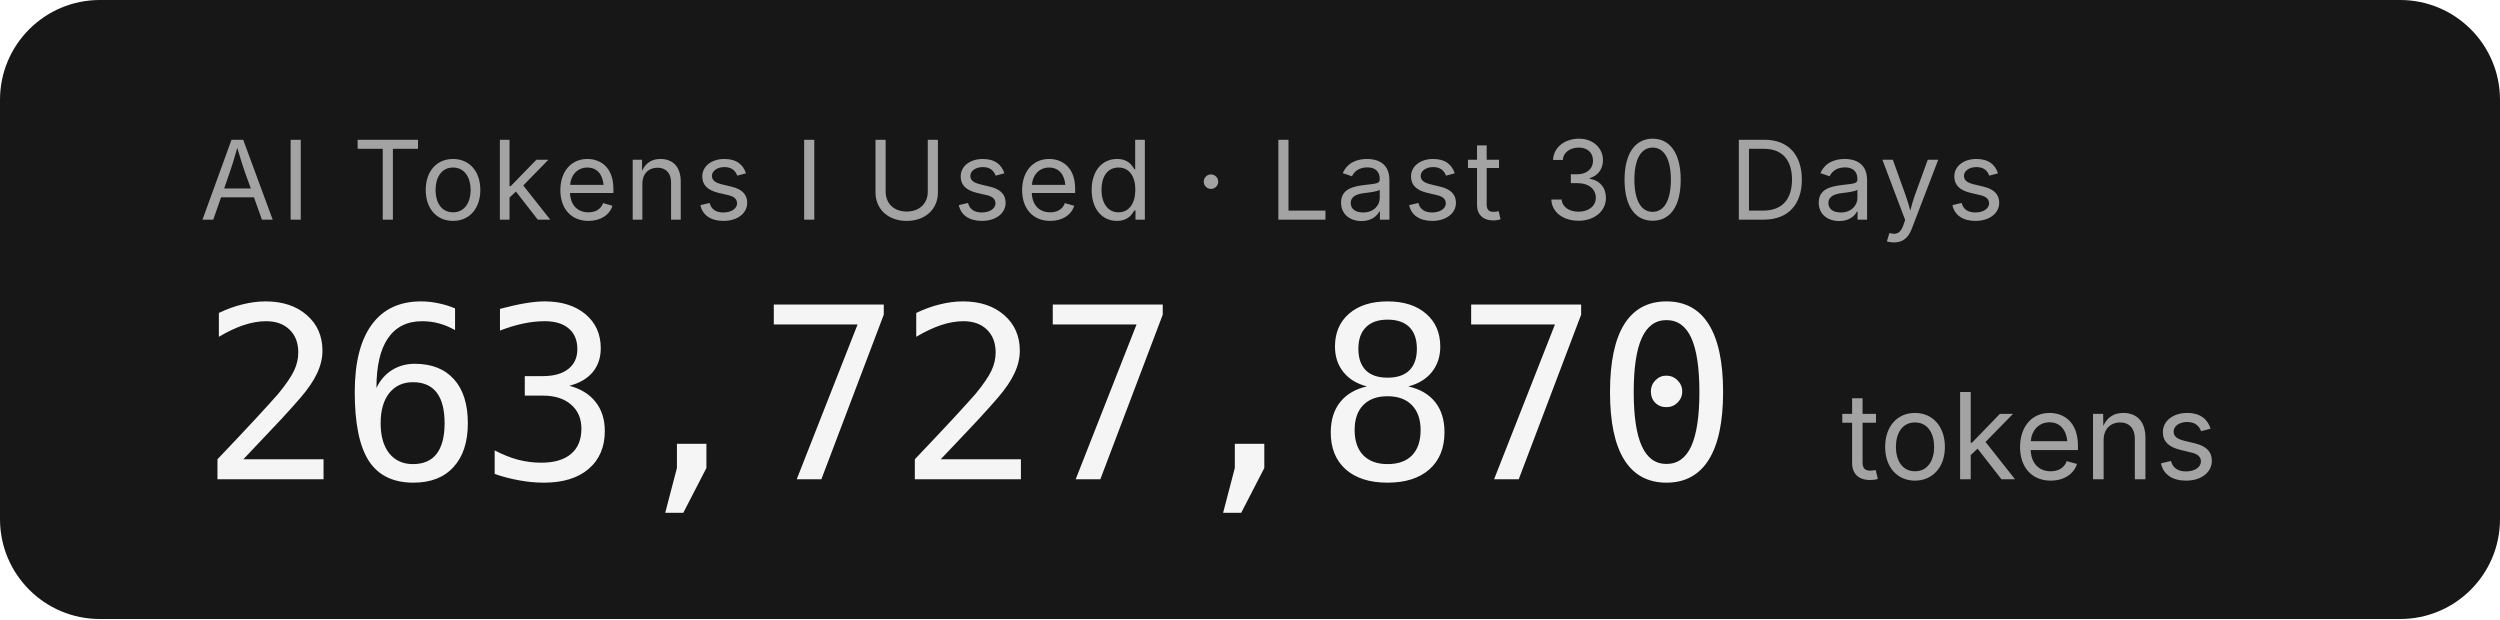
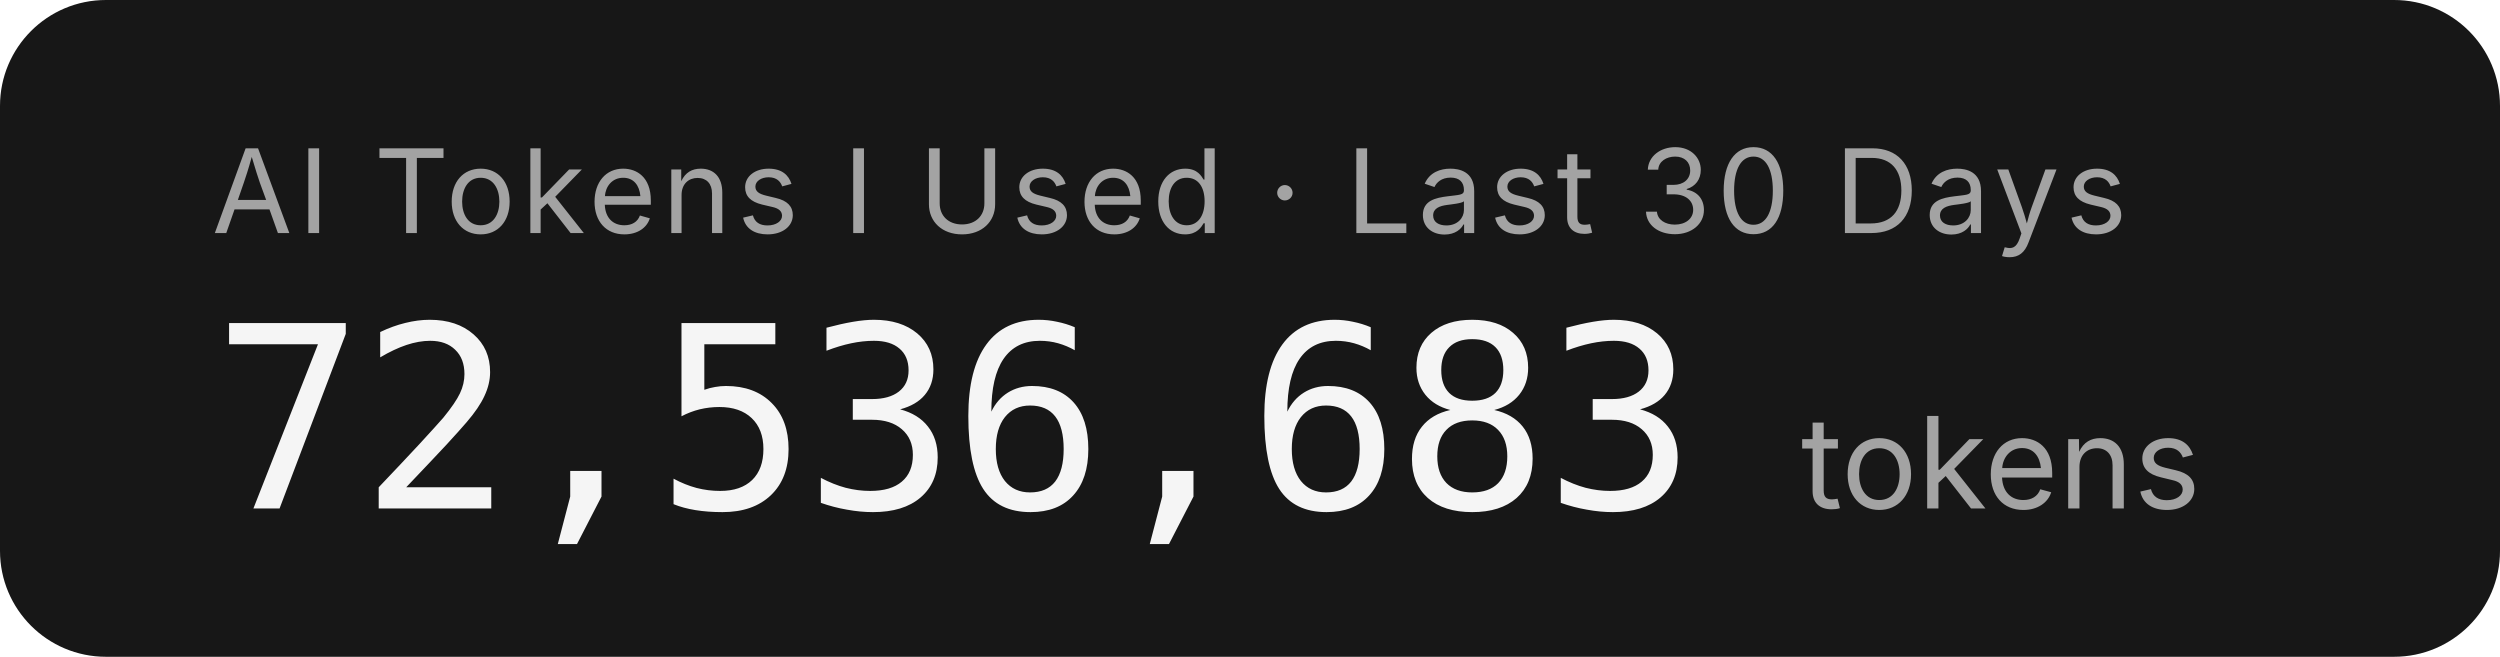
- <svg xmlns="http://www.w3.org/2000/svg" width="250.4" height="62" role="img" aria-label="AI Tokens I Used · Last 30 Days: 263,727,870 tokens">
-   <rect width="250.4" height="62" rx="10" fill="#171717" />
+ <svg xmlns="http://www.w3.org/2000/svg" width="236" height="62" role="img" aria-label="AI Tokens I Used · Last 30 Days: 72,536,683 tokens">
+   <rect width="236" height="62" rx="10" fill="#171717" />
  <g font-family="'Inter','SF Pro Display',-apple-system,'Segoe UI',sans-serif">
    <text x="20" y="22" fill="#a3a3a3" font-size="11" letter-spacing="0.05em">AI Tokens I Used · Last 30 Days</text>
-     <text x="20" y="48" fill="#f5f5f5" font-size="24" font-weight="300" font-family="'SF Mono','Cascadia Code','Consolas',monospace" letter-spacing="-0.02em">263,727,870</text>
-     <text x="184.4" y="48" fill="#a3a3a3" font-size="12">tokens</text>
+     <text x="20" y="48" fill="#f5f5f5" font-size="24" font-weight="300" font-family="'SF Mono','Cascadia Code','Consolas',monospace" letter-spacing="-0.02em">72,536,683</text>
+     <text x="170" y="48" fill="#a3a3a3" font-size="12">tokens</text>
  </g>
</svg>
